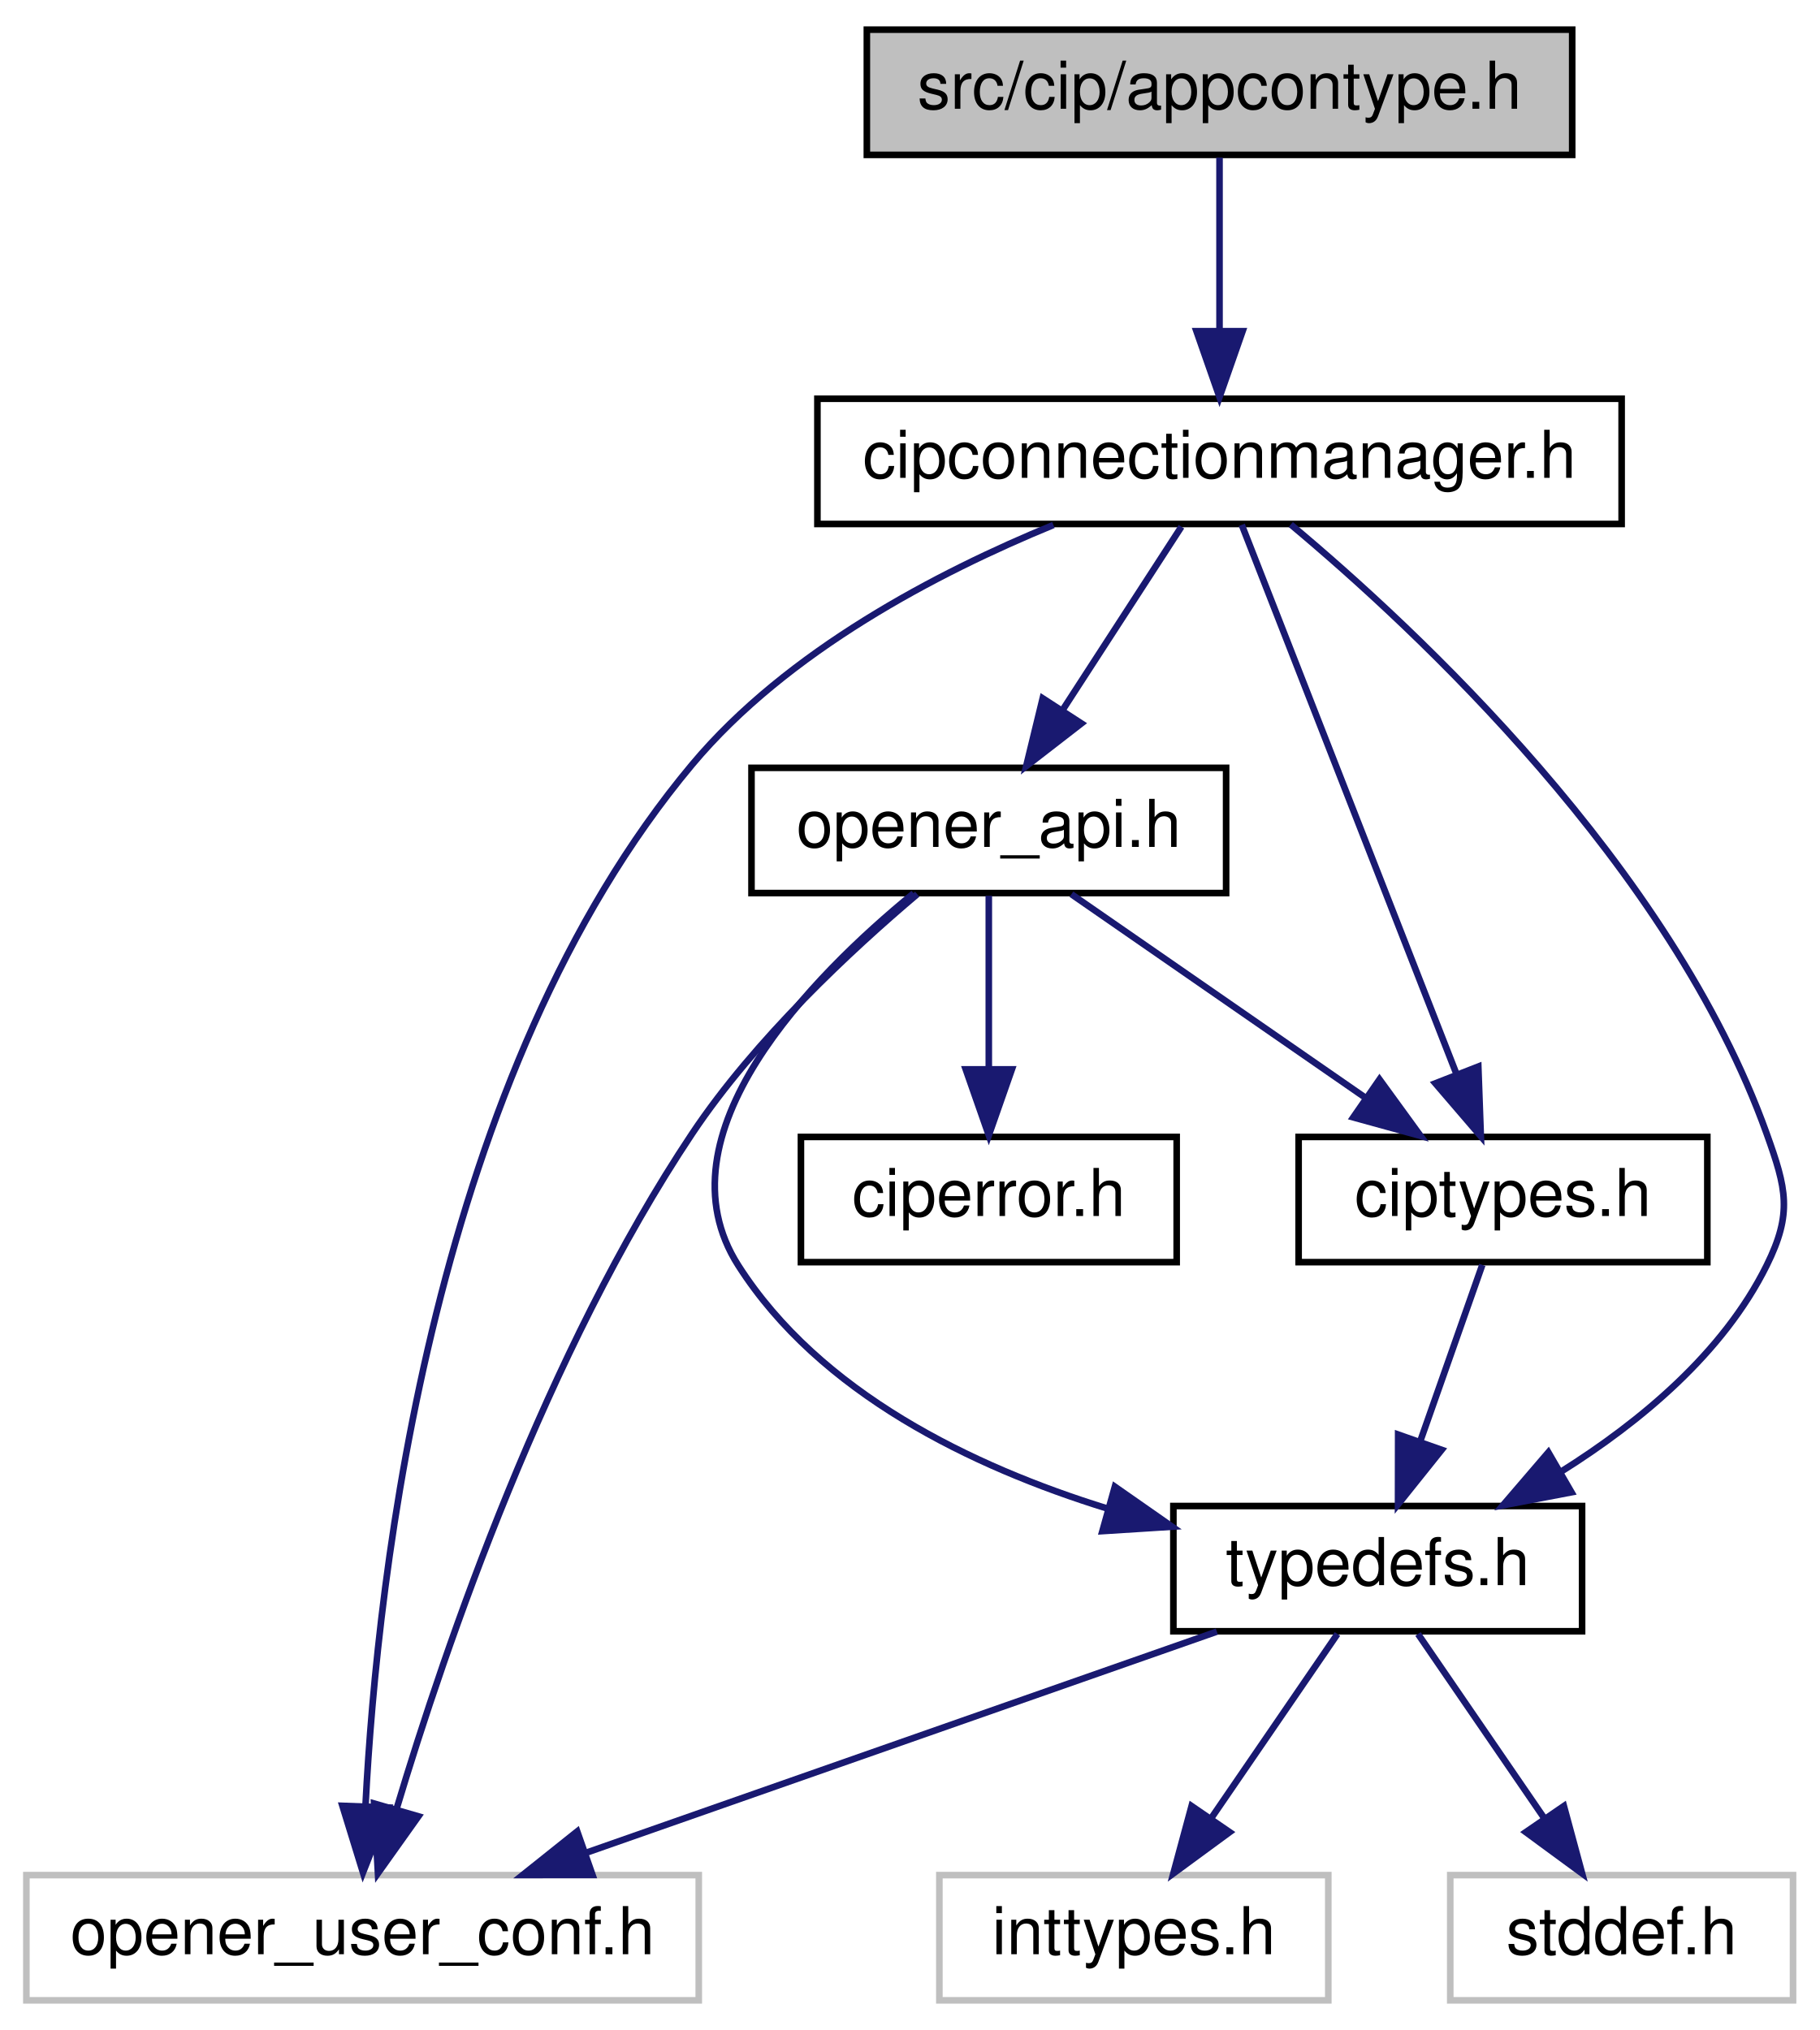
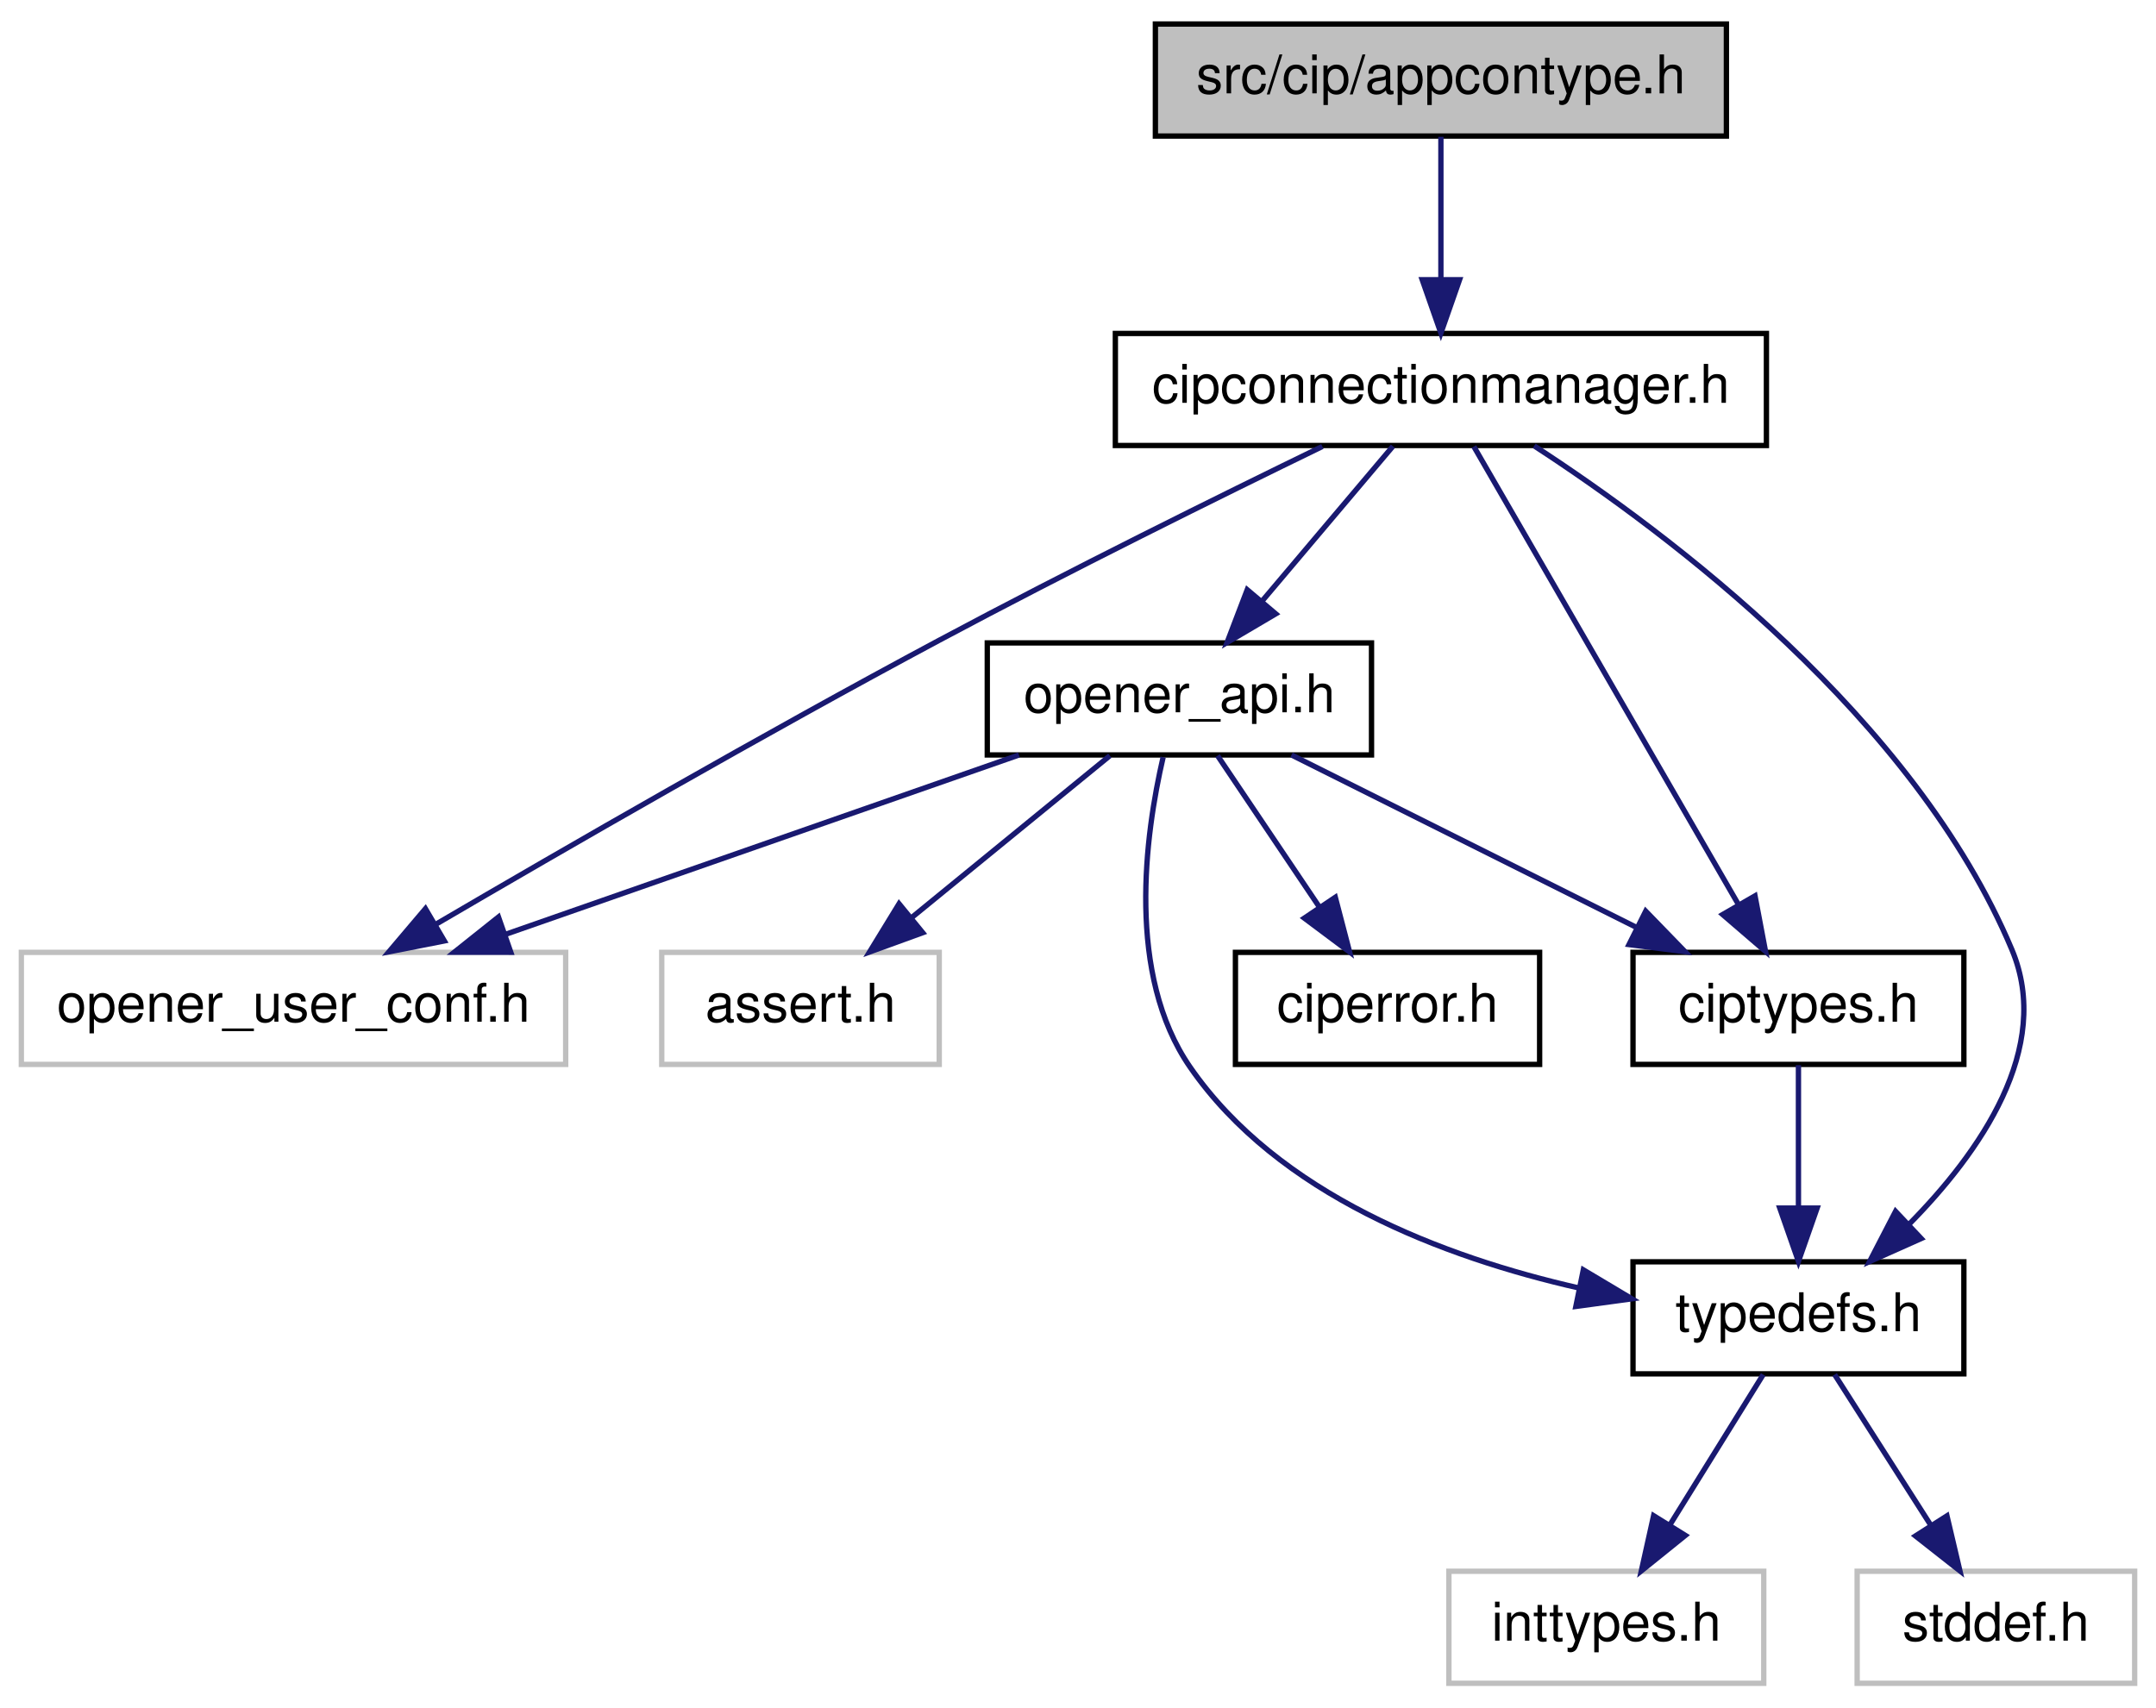
- <svg xmlns="http://www.w3.org/2000/svg" xmlns:xlink="http://www.w3.org/1999/xlink" width="276pt" height="308pt" viewBox="0.00 0.00 276.00 308.00">
-   <g id="graph0" class="graph" transform="scale(1 1) rotate(0) translate(4 304)">
+ <svg xmlns="http://www.w3.org/2000/svg" xmlns:xlink="http://www.w3.org/1999/xlink" width="404pt" height="320pt" viewBox="0.00 0.00 404.00 320.00">
+   <g id="graph1" class="graph" transform="scale(1 1) rotate(0) translate(4 316)">
    <g id="node1" class="node">
-       <polygon fill="#bfbfbf" stroke="black" points="127.5,-280.5 127.5,-299.5 234.5,-299.5 234.5,-280.5 127.5,-280.5" />
-       <text text-anchor="middle" x="181" y="-287.5" font-family="Helvetica,sans-Serif" font-size="10.00">src/cip/appcontype.h</text>
-     </g>
-     <g id="node2" class="node">
-       <g id="a_node2">
-         <a xlink:href="../../d2/da3/cipconnectionmanager_8h.html" target="_top" xlink:title="cipconnectionmanager.h">
-           <polygon fill="none" stroke="black" points="120,-224.5 120,-243.5 242,-243.5 242,-224.5 120,-224.5" />
-           <text text-anchor="middle" x="181" y="-231.5" font-family="Helvetica,sans-Serif" font-size="10.00">cipconnectionmanager.h</text>
-         </a>
-       </g>
-     </g>
-     <g id="edge1" class="edge">
-       <path fill="none" stroke="midnightblue" d="M181,-280.083C181,-273.006 181,-262.861 181,-253.986" />
-       <polygon fill="midnightblue" stroke="midnightblue" points="184.5,-253.751 181,-243.751 177.5,-253.751 184.5,-253.751" />
+       <polygon fill="#bfbfbf" stroke="black" points="212.5,-290.5 212.5,-311.5 319.5,-311.5 319.5,-290.5 212.5,-290.5" />
+       <text text-anchor="middle" x="266" y="-298.5" font-family="Helvetica,sans-Serif" font-size="10.00">src/cip/appcontype.h</text>
    </g>
    <g id="node3" class="node">
-       <polygon fill="none" stroke="#bfbfbf" points="0,-0.5 0,-19.5 102,-19.5 102,-0.5 0,-0.5" />
-       <text text-anchor="middle" x="51" y="-7.5" font-family="Helvetica,sans-Serif" font-size="10.00">opener_user_conf.h</text>
+       <a xlink:href="../../d2/da3/cipconnectionmanager_8h.html" target="_top" xlink:title="cipconnectionmanager.h">
+         <polygon fill="none" stroke="black" points="205,-232.5 205,-253.5 327,-253.5 327,-232.5 205,-232.5" />
+         <text text-anchor="middle" x="266" y="-240.5" font-family="Helvetica,sans-Serif" font-size="10.00">cipconnectionmanager.h</text>
+       </a>
    </g>
    <g id="edge2" class="edge">
-       <path fill="none" stroke="midnightblue" d="M155.802,-224.348C138.223,-217.133 115.419,-205.232 101,-188 61.786,-141.135 53.259,-65.428 51.453,-30.188" />
-       <polygon fill="midnightblue" stroke="midnightblue" points="54.939,-29.749 51.064,-19.889 47.944,-30.014 54.939,-29.749" />
-     </g>
-     <g id="node4" class="node">
-       <g id="a_node4">
-         <a xlink:href="../../d4/d38/opener__api_8h.html" target="_top" xlink:title="opener_api.h">
-           <polygon fill="none" stroke="black" points="110,-168.5 110,-187.5 182,-187.5 182,-168.5 110,-168.5" />
-           <text text-anchor="middle" x="146" y="-175.5" font-family="Helvetica,sans-Serif" font-size="10.00">opener_api.h</text>
-         </a>
-       </g>
-     </g>
-     <g id="edge3" class="edge">
-       <path fill="none" stroke="midnightblue" d="M175.22,-224.083C170.328,-216.534 163.173,-205.495 157.167,-196.23" />
-       <polygon fill="midnightblue" stroke="midnightblue" points="160.048,-194.239 151.672,-187.751 154.174,-198.046 160.048,-194.239" />
+       <path fill="none" stroke="midnightblue" d="M266,-290.362C266,-282.922 266,-272.743 266,-263.728" />
+       <polygon fill="midnightblue" stroke="midnightblue" points="269.5,-263.571 266,-253.571 262.5,-263.571 269.5,-263.571" />
    </g>
    <g id="node5" class="node">
-       <g id="a_node5">
-         <a xlink:href="../../d7/d69/typedefs_8h.html" target="_top" xlink:title="typedefs.h">
-           <polygon fill="none" stroke="black" points="174,-56.5 174,-75.5 236,-75.5 236,-56.5 174,-56.5" />
-           <text text-anchor="middle" x="205" y="-63.5" font-family="Helvetica,sans-Serif" font-size="10.00">typedefs.h</text>
-         </a>
-       </g>
+       <polygon fill="none" stroke="#bfbfbf" points="0,-116.5 0,-137.5 102,-137.5 102,-116.5 0,-116.5" />
+       <text text-anchor="middle" x="51" y="-124.5" font-family="Helvetica,sans-Serif" font-size="10.00">opener_user_conf.h</text>
+     </g>
+     <g id="edge4" class="edge">
+       <path fill="none" stroke="midnightblue" d="M243.794,-232.321C224.635,-223.007 196.297,-208.989 172,-196 139.096,-178.409 101.902,-156.959 77.541,-142.691" />
+       <polygon fill="midnightblue" stroke="midnightblue" points="79.264,-139.643 68.869,-137.597 75.719,-145.679 79.264,-139.643" />
+     </g>
+     <g id="node7" class="node">
+       <a xlink:href="../../d4/d38/opener__api_8h.html" target="_top" xlink:title="opener_api.h">
+         <polygon fill="none" stroke="black" points="181,-174.5 181,-195.5 253,-195.5 253,-174.5 181,-174.5" />
+         <text text-anchor="middle" x="217" y="-182.5" font-family="Helvetica,sans-Serif" font-size="10.00">opener_api.h</text>
+       </a>
+     </g>
+     <g id="edge6" class="edge">
+       <path fill="none" stroke="midnightblue" d="M257.013,-232.362C250.175,-224.268 240.598,-212.932 232.528,-203.38" />
+       <polygon fill="midnightblue" stroke="midnightblue" points="235.058,-200.951 225.93,-195.571 229.71,-205.468 235.058,-200.951" />
+     </g>
+     <g id="node11" class="node">
+       <a xlink:href="../../d7/d69/typedefs_8h.html" target="_top" xlink:title="typedefs.h">
+         <polygon fill="none" stroke="black" points="302,-58.5 302,-79.5 364,-79.5 364,-58.5 302,-58.5" />
+         <text text-anchor="middle" x="333" y="-66.5" font-family="Helvetica,sans-Serif" font-size="10.00">typedefs.h</text>
+       </a>
+     </g>
+     <g id="edge24" class="edge">
+       <path fill="none" stroke="midnightblue" d="M283.481,-232.431C308.84,-215.945 354.787,-181.445 373,-138 380.724,-119.576 367.036,-100.002 353.618,-86.427" />
+       <polygon fill="midnightblue" stroke="midnightblue" points="356.004,-83.866 346.329,-79.547 351.199,-88.956 356.004,-83.866" />
+     </g>
+     <g id="node17" class="node">
+       <a xlink:href="../../df/d28/ciptypes_8h.html" target="_top" xlink:title="ciptypes.h">
+         <polygon fill="none" stroke="black" points="302,-116.5 302,-137.5 364,-137.5 364,-116.5 302,-116.5" />
+         <text text-anchor="middle" x="333" y="-124.5" font-family="Helvetica,sans-Serif" font-size="10.00">ciptypes.h</text>
+       </a>
+     </g>
+     <g id="edge26" class="edge">
+       <path fill="none" stroke="midnightblue" d="M272.183,-232.295C283.451,-212.786 307.477,-171.188 321.727,-146.518" />
+       <polygon fill="midnightblue" stroke="midnightblue" points="324.861,-148.089 326.832,-137.679 318.799,-144.588 324.861,-148.089" />
+     </g>
+     <g id="edge22" class="edge">
+       <path fill="none" stroke="midnightblue" d="M186.939,-174.497C159.993,-165.082 120.272,-151.204 90.718,-140.877" />
+       <polygon fill="midnightblue" stroke="midnightblue" points="91.713,-137.517 81.118,-137.523 89.404,-144.126 91.713,-137.517" />
+     </g>
+     <g id="node9" class="node">
+       <polygon fill="none" stroke="#bfbfbf" points="120,-116.5 120,-137.5 172,-137.5 172,-116.5 120,-116.5" />
+       <text text-anchor="middle" x="146" y="-124.5" font-family="Helvetica,sans-Serif" font-size="10.00">assert.h</text>
+     </g>
+     <g id="edge8" class="edge">
+       <path fill="none" stroke="midnightblue" d="M203.978,-174.362C193.569,-165.859 178.781,-153.779 166.745,-143.947" />
+       <polygon fill="midnightblue" stroke="midnightblue" points="168.899,-141.187 158.94,-137.571 164.47,-146.608 168.899,-141.187" />
+     </g>
+     <g id="edge10" class="edge">
+       <path fill="none" stroke="midnightblue" d="M213.953,-174.081C210.564,-159.461 207.015,-133.356 219,-116 235.485,-92.129 266.46,-80.36 291.967,-74.57" />
+       <polygon fill="midnightblue" stroke="midnightblue" points="292.69,-77.995 301.788,-72.566 291.29,-71.136 292.69,-77.995" />
+     </g>
+     <g id="edge16" class="edge">
+       <path fill="none" stroke="midnightblue" d="M238.007,-174.497C256.043,-165.479 282.27,-152.365 302.599,-142.201" />
+       <polygon fill="midnightblue" stroke="midnightblue" points="304.379,-145.224 311.758,-137.621 301.248,-138.963 304.379,-145.224" />
+     </g>
+     <g id="node20" class="node">
+       <a xlink:href="../../d6/d52/ciperror_8h.html" target="_top" xlink:title="ciperror.h">
+         <polygon fill="none" stroke="black" points="227.5,-116.5 227.5,-137.5 284.5,-137.5 284.5,-116.5 227.5,-116.5" />
+         <text text-anchor="middle" x="256" y="-124.5" font-family="Helvetica,sans-Serif" font-size="10.00">ciperror.h</text>
+       </a>
+     </g>
+     <g id="edge20" class="edge">
+       <path fill="none" stroke="midnightblue" d="M224.153,-174.362C229.486,-166.431 236.911,-155.389 243.251,-145.961" />
+       <polygon fill="midnightblue" stroke="midnightblue" points="246.217,-147.822 248.892,-137.571 240.408,-143.916 246.217,-147.822" />
+     </g>
+     <g id="node13" class="node">
+       <polygon fill="none" stroke="#bfbfbf" points="267.5,-0.5 267.5,-21.5 326.5,-21.5 326.5,-0.5 267.5,-0.5" />
+       <text text-anchor="middle" x="297" y="-8.5" font-family="Helvetica,sans-Serif" font-size="10.00">inttypes.h</text>
    </g>
    <g id="edge12" class="edge">
-       <path fill="none" stroke="midnightblue" d="M191.806,-224.417C210.782,-208.568 249.459,-172.597 264,-132 266.997,-123.632 267.943,-119.966 264,-112 257.397,-98.659 244.735,-88.194 232.829,-80.726" />
-       <polygon fill="midnightblue" stroke="midnightblue" points="234.391,-77.587 223.984,-75.602 230.882,-83.644 234.391,-77.587" />
+       <path fill="none" stroke="midnightblue" d="M326.397,-58.362C321.525,-50.513 314.762,-39.616 308.95,-30.253" />
+       <polygon fill="midnightblue" stroke="midnightblue" points="311.809,-28.221 303.561,-21.571 305.861,-31.913 311.809,-28.221" />
    </g>
-     <g id="node8" class="node">
-       <g id="a_node8">
-         <a xlink:href="../../df/d28/ciptypes_8h.html" target="_top" xlink:title="ciptypes.h">
-           <polygon fill="none" stroke="black" points="193,-112.5 193,-131.5 255,-131.5 255,-112.5 193,-112.5" />
-           <text text-anchor="middle" x="224" y="-119.5" font-family="Helvetica,sans-Serif" font-size="10.00">ciptypes.h</text>
-         </a>
-       </g>
+     <g id="node15" class="node">
+       <polygon fill="none" stroke="#bfbfbf" points="344,-0.5 344,-21.5 396,-21.5 396,-0.5 344,-0.5" />
+       <text text-anchor="middle" x="370" y="-8.5" font-family="Helvetica,sans-Serif" font-size="10.00">stddef.h</text>
    </g>
-     <g id="edge13" class="edge">
-       <path fill="none" stroke="midnightblue" d="M184.374,-224.368C191.376,-206.456 207.612,-164.923 216.984,-140.948" />
-       <polygon fill="midnightblue" stroke="midnightblue" points="220.26,-142.179 220.642,-131.591 213.741,-139.631 220.26,-142.179" />
+     <g id="edge14" class="edge">
+       <path fill="none" stroke="midnightblue" d="M339.786,-58.362C344.793,-50.513 351.745,-39.616 357.718,-30.253" />
+       <polygon fill="midnightblue" stroke="midnightblue" points="360.829,-31.884 363.257,-21.571 354.928,-28.119 360.829,-31.884" />
    </g>
-     <g id="edge11" class="edge">
-       <path fill="none" stroke="midnightblue" d="M135.146,-168.327C125.186,-159.909 110.57,-146.335 101,-132 78.893,-98.885 63.629,-54.434 56.194,-29.666" />
-       <polygon fill="midnightblue" stroke="midnightblue" points="59.476,-28.415 53.333,-19.783 52.752,-30.362 59.476,-28.415" />
-     </g>
-     <g id="edge4" class="edge">
-       <path fill="none" stroke="midnightblue" d="M134.593,-168.459C119.269,-155.91 95.338,-131.832 108,-112 120.363,-92.637 143.439,-81.478 163.983,-75.117" />
-       <polygon fill="midnightblue" stroke="midnightblue" points="165.122,-78.433 173.807,-72.365 163.233,-71.693 165.122,-78.433" />
-     </g>
-     <g id="edge8" class="edge">
-       <path fill="none" stroke="midnightblue" d="M158.532,-168.324C170.586,-159.979 189.027,-147.212 203.269,-137.352" />
-       <polygon fill="midnightblue" stroke="midnightblue" points="205.269,-140.224 211.499,-131.655 201.285,-134.469 205.269,-140.224" />
-     </g>
-     <g id="node9" class="node">
-       <g id="a_node9">
-         <a xlink:href="../../d6/d52/ciperror_8h.html" target="_top" xlink:title="ciperror.h">
-           <polygon fill="none" stroke="black" points="117.5,-112.5 117.5,-131.5 174.5,-131.5 174.5,-112.5 117.5,-112.5" />
-           <text text-anchor="middle" x="146" y="-119.5" font-family="Helvetica,sans-Serif" font-size="10.00">ciperror.h</text>
-         </a>
-       </g>
-     </g>
-     <g id="edge10" class="edge">
-       <path fill="none" stroke="midnightblue" d="M146,-168.083C146,-161.006 146,-150.861 146,-141.986" />
-       <polygon fill="midnightblue" stroke="midnightblue" points="149.5,-141.751 146,-131.751 142.5,-141.751 149.5,-141.751" />
-     </g>
-     <g id="edge5" class="edge">
-       <path fill="none" stroke="midnightblue" d="M180.598,-56.444C154.803,-47.399 113.923,-33.064 84.982,-22.916" />
-       <polygon fill="midnightblue" stroke="midnightblue" points="85.882,-19.523 75.288,-19.516 83.566,-26.128 85.882,-19.523" />
-     </g>
-     <g id="node6" class="node">
-       <polygon fill="none" stroke="#bfbfbf" points="138.5,-0.5 138.5,-19.5 197.5,-19.5 197.5,-0.5 138.5,-0.5" />
-       <text text-anchor="middle" x="168" y="-7.5" font-family="Helvetica,sans-Serif" font-size="10.00">inttypes.h</text>
-     </g>
-     <g id="edge6" class="edge">
-       <path fill="none" stroke="midnightblue" d="M198.89,-56.083C193.718,-48.534 186.154,-37.495 179.806,-28.23" />
-       <polygon fill="midnightblue" stroke="midnightblue" points="182.536,-26.022 173.996,-19.751 176.761,-29.979 182.536,-26.022" />
-     </g>
-     <g id="node7" class="node">
-       <polygon fill="none" stroke="#bfbfbf" points="216,-0.5 216,-19.5 268,-19.5 268,-0.5 216,-0.5" />
-       <text text-anchor="middle" x="242" y="-7.5" font-family="Helvetica,sans-Serif" font-size="10.00">stddef.h</text>
-     </g>
-     <g id="edge7" class="edge">
-       <path fill="none" stroke="midnightblue" d="M211.11,-56.083C216.282,-48.534 223.846,-37.495 230.194,-28.23" />
-       <polygon fill="midnightblue" stroke="midnightblue" points="233.239,-29.979 236.004,-19.751 227.464,-26.022 233.239,-29.979" />
-     </g>
-     <g id="edge9" class="edge">
-       <path fill="none" stroke="midnightblue" d="M220.863,-112.083C218.317,-104.849 214.644,-94.409 211.473,-85.397" />
-       <polygon fill="midnightblue" stroke="midnightblue" points="214.7,-84.022 208.079,-75.751 208.097,-86.346 214.7,-84.022" />
+     <g id="edge18" class="edge">
+       <path fill="none" stroke="midnightblue" d="M333,-116.362C333,-108.922 333,-98.743 333,-89.728" />
+       <polygon fill="midnightblue" stroke="midnightblue" points="336.5,-89.571 333,-79.571 329.5,-89.571 336.5,-89.571" />
    </g>
  </g>
</svg>
